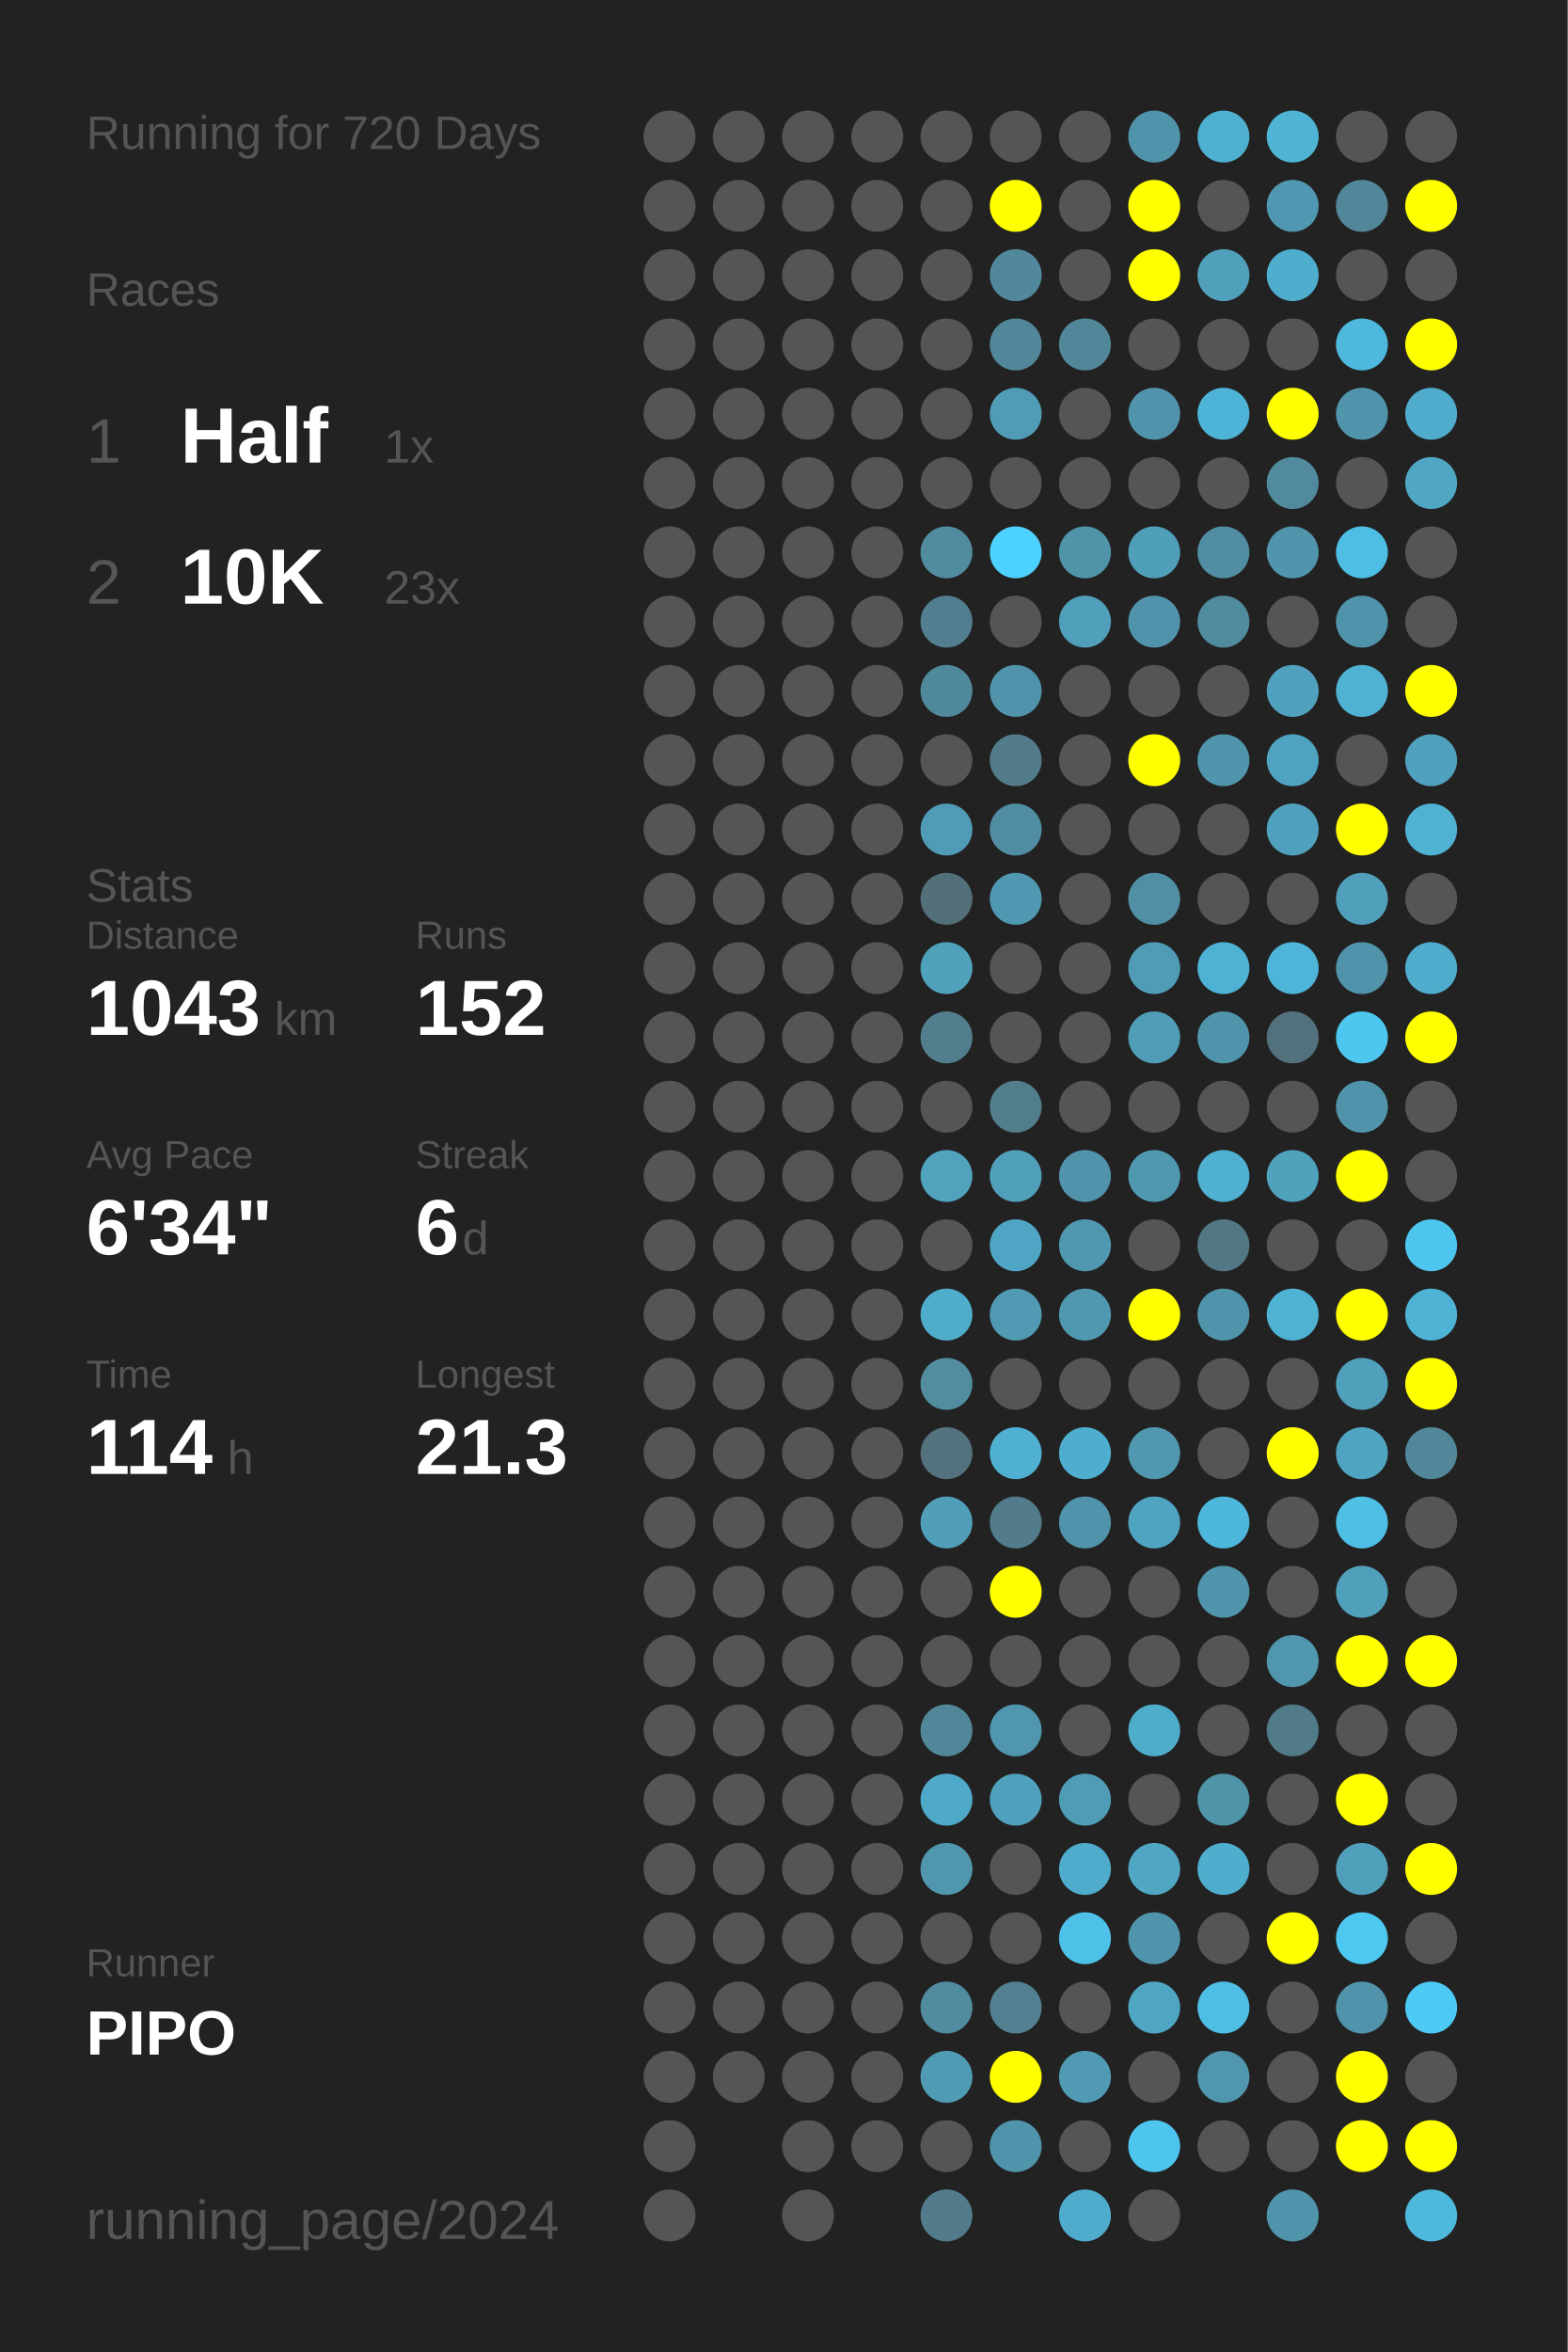
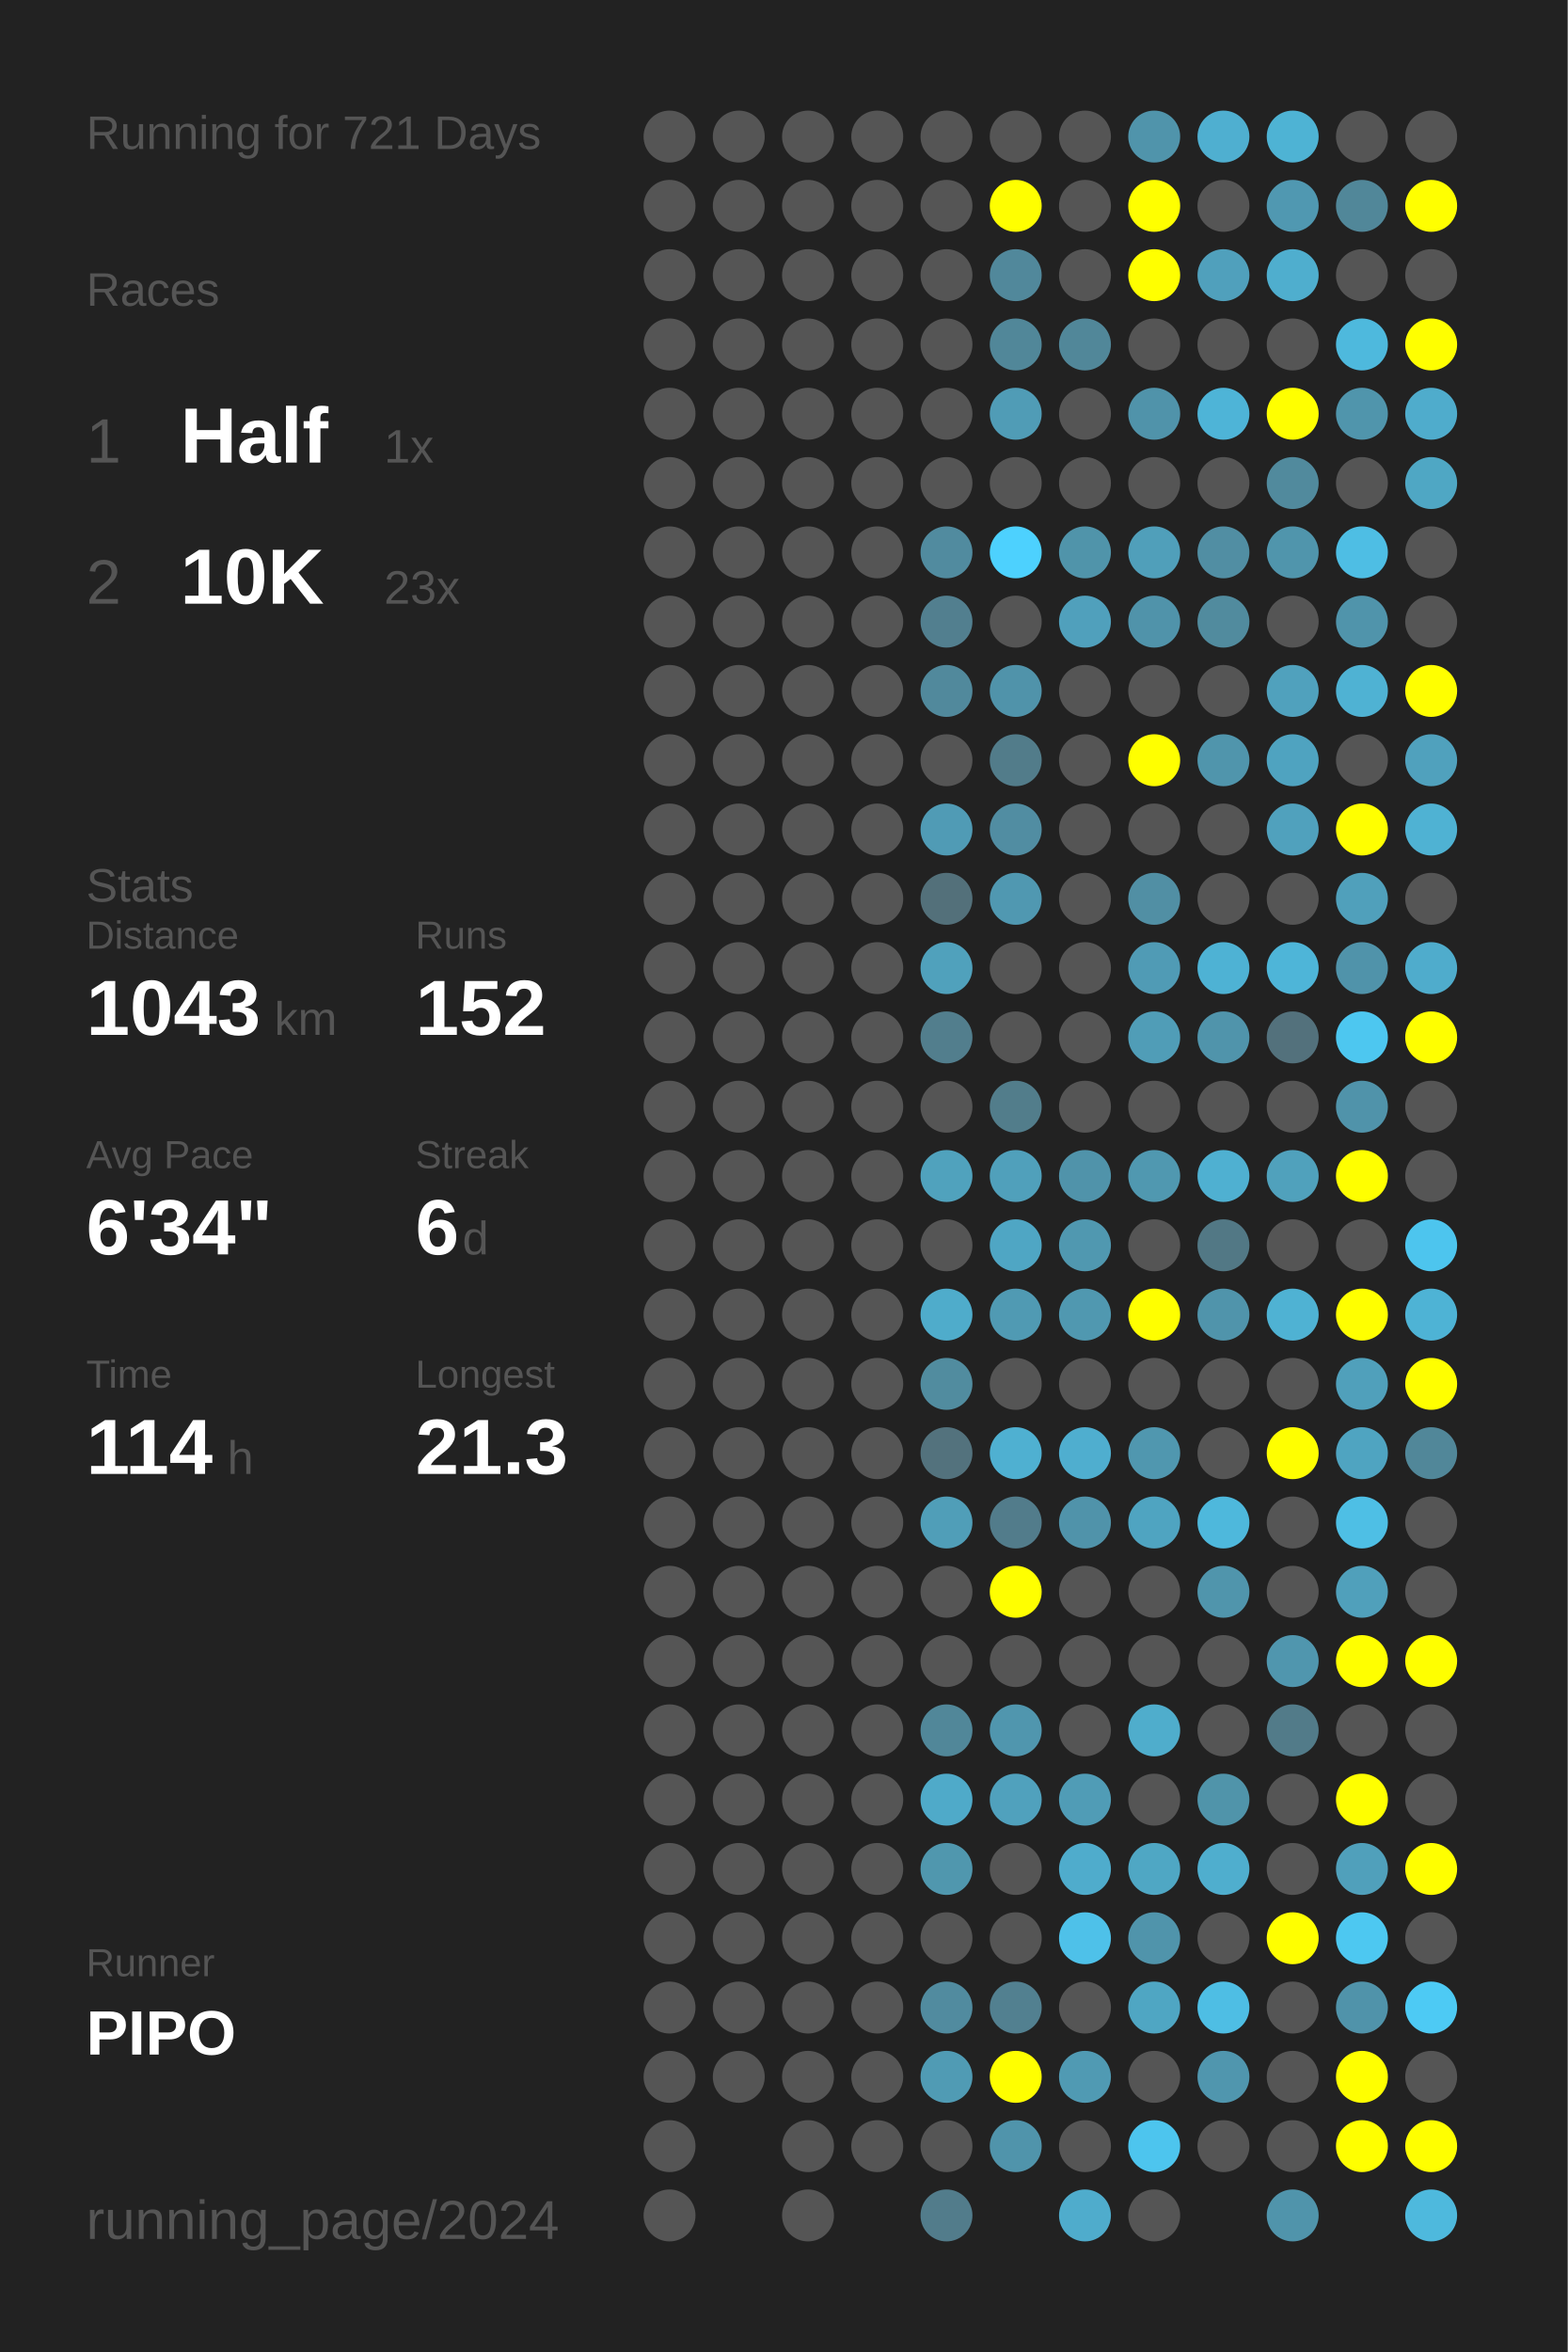
<svg xmlns="http://www.w3.org/2000/svg" baseProfile="full" height="300mm" version="1.1" viewBox="0,0,200,300" width="200mm">
  <defs />
  <rect fill="#222222" height="300" width="200" x="0" y="0" />
-   <text fill="#555555" style="font-size:6px; font-family:Arial;" x="11" y="19">Running for 720 Days</text>
+   <text fill="#555555" style="font-size:6px; font-family:Arial;" x="11" y="19">Running for 721 Days</text>
  <text fill="#555555" style="font-size:6px; font-family:Arial;" x="11" y="39">Races</text>
  <text fill="#555555" style="font-size:8px; font-family:Arial;" x="11" y="59">1</text>
  <text fill="#FFFFFF" style="font-size:10px; font-family:Arial; font-weight:bold;" x="23" y="59">Half</text>
  <text fill="#555555" style="font-size:6px; font-family:Arial;" x="49" y="59">1x</text>
  <text fill="#555555" style="font-size:8px; font-family:Arial;" x="11" y="77">2</text>
  <text fill="#FFFFFF" style="font-size:10px; font-family:Arial; font-weight:bold;" x="23" y="77">10K</text>
  <text fill="#555555" style="font-size:6px; font-family:Arial;" x="49" y="77">23x</text>
  <text fill="#555555" style="font-size:6px; font-family:Arial;" x="11" y="115">Stats</text>
  <text fill="#555555" style="font-size:5px; font-family:Arial;" x="11" y="121">Distance</text>
  <text fill="#FFFFFF" style="font-size:10px; font-family:Arial; font-weight:bold;" x="11" y="132">1043</text>
  <text fill="#555555" style="font-size:6px; font-family:Arial;" x="35" y="132">km</text>
  <text fill="#555555" style="font-size:5px; font-family:Arial;" x="53" y="121">Runs</text>
  <text fill="#FFFFFF" style="font-size:10px; font-family:Arial; font-weight:bold;" x="53" y="132">152</text>
  <text fill="#555555" style="font-size:5px; font-family:Arial;" x="11" y="149">Avg Pace</text>
  <text fill="#FFFFFF" style="font-size:10px; font-family:Arial; font-weight:bold;" x="11" y="160">6'34"</text>
  <text fill="#555555" style="font-size:5px; font-family:Arial;" x="53" y="149">Streak</text>
  <text fill="#FFFFFF" style="font-size:10px; font-family:Arial; font-weight:bold;" x="53" y="160">6</text>
  <text fill="#555555" style="font-size:6px; font-family:Arial;" x="59" y="160">d</text>
  <text fill="#555555" style="font-size:5px; font-family:Arial;" x="11" y="177">Time</text>
  <text fill="#FFFFFF" style="font-size:10px; font-family:Arial; font-weight:bold;" x="11" y="188">114</text>
  <text fill="#555555" style="font-size:6px; font-family:Arial;" x="29" y="188">h</text>
  <text fill="#555555" style="font-size:5px; font-family:Arial;" x="53" y="177">Longest</text>
  <text fill="#FFFFFF" style="font-size:10px; font-family:Arial; font-weight:bold;" x="53" y="188">21.3</text>
  <text fill="#555555" style="font-size:5px; font-family:Arial;" x="11" y="252.065">Runner</text>
  <text fill="#FFFFFF" style="font-size:8px; font-family:Arial; font-weight:bold;" x="11" y="262.065">PIPO</text>
  <text fill="#555555" style="font-size:7px; font-family:Arial;" x="11" y="285.581">running_page/2024</text>
  <circle cx="85.417" cy="17.419" fill="#555555" r="3.312" />
  <circle cx="85.417" cy="26.258" fill="#555555" r="3.312" />
  <circle cx="85.417" cy="35.097" fill="#555555" r="3.312" />
  <circle cx="85.417" cy="43.935" fill="#555555" r="3.312" />
  <circle cx="85.417" cy="52.774" fill="#555555" r="3.312" />
  <circle cx="85.417" cy="61.613" fill="#555555" r="3.312" />
  <circle cx="85.417" cy="70.452" fill="#555555" r="3.312" />
  <circle cx="85.417" cy="79.29" fill="#555555" r="3.312" />
  <circle cx="85.417" cy="88.129" fill="#555555" r="3.312" />
  <circle cx="85.417" cy="96.968" fill="#555555" r="3.312" />
  <circle cx="85.417" cy="105.806" fill="#555555" r="3.312" />
  <circle cx="85.417" cy="114.645" fill="#555555" r="3.312" />
  <circle cx="85.417" cy="123.484" fill="#555555" r="3.312" />
  <circle cx="85.417" cy="132.323" fill="#555555" r="3.312" />
  <circle cx="85.417" cy="141.161" fill="#555555" r="3.312" />
  <circle cx="85.417" cy="150" fill="#555555" r="3.312" />
  <circle cx="85.417" cy="158.839" fill="#555555" r="3.312" />
  <circle cx="85.417" cy="167.677" fill="#555555" r="3.312" />
  <circle cx="85.417" cy="176.516" fill="#555555" r="3.312" />
  <circle cx="85.417" cy="185.355" fill="#555555" r="3.312" />
  <circle cx="85.417" cy="194.194" fill="#555555" r="3.312" />
  <circle cx="85.417" cy="203.032" fill="#555555" r="3.312" />
  <circle cx="85.417" cy="211.871" fill="#555555" r="3.312" />
  <circle cx="85.417" cy="220.71" fill="#555555" r="3.312" />
  <circle cx="85.417" cy="229.548" fill="#555555" r="3.312" />
  <circle cx="85.417" cy="238.387" fill="#555555" r="3.312" />
  <circle cx="85.417" cy="247.226" fill="#555555" r="3.312" />
  <circle cx="85.417" cy="256.065" fill="#555555" r="3.312" />
  <circle cx="85.417" cy="264.903" fill="#555555" r="3.312" />
  <circle cx="85.417" cy="273.742" fill="#555555" r="3.312" />
  <circle cx="85.417" cy="282.581" fill="#555555" r="3.312" />
  <circle cx="94.25" cy="17.419" fill="#555555" r="3.312" />
  <circle cx="94.25" cy="26.258" fill="#555555" r="3.312" />
  <circle cx="94.25" cy="35.097" fill="#555555" r="3.312" />
  <circle cx="94.25" cy="43.935" fill="#555555" r="3.312" />
  <circle cx="94.25" cy="52.774" fill="#555555" r="3.312" />
  <circle cx="94.25" cy="61.613" fill="#555555" r="3.312" />
  <circle cx="94.25" cy="70.452" fill="#555555" r="3.312" />
  <circle cx="94.25" cy="79.29" fill="#555555" r="3.312" />
  <circle cx="94.25" cy="88.129" fill="#555555" r="3.312" />
  <circle cx="94.25" cy="96.968" fill="#555555" r="3.312" />
  <circle cx="94.25" cy="105.806" fill="#555555" r="3.312" />
  <circle cx="94.25" cy="114.645" fill="#555555" r="3.312" />
  <circle cx="94.25" cy="123.484" fill="#555555" r="3.312" />
  <circle cx="94.25" cy="132.323" fill="#555555" r="3.312" />
  <circle cx="94.25" cy="141.161" fill="#555555" r="3.312" />
  <circle cx="94.25" cy="150" fill="#555555" r="3.312" />
  <circle cx="94.25" cy="158.839" fill="#555555" r="3.312" />
  <circle cx="94.25" cy="167.677" fill="#555555" r="3.312" />
  <circle cx="94.25" cy="176.516" fill="#555555" r="3.312" />
  <circle cx="94.25" cy="185.355" fill="#555555" r="3.312" />
  <circle cx="94.25" cy="194.194" fill="#555555" r="3.312" />
  <circle cx="94.25" cy="203.032" fill="#555555" r="3.312" />
  <circle cx="94.25" cy="211.871" fill="#555555" r="3.312" />
  <circle cx="94.25" cy="220.71" fill="#555555" r="3.312" />
  <circle cx="94.25" cy="229.548" fill="#555555" r="3.312" />
  <circle cx="94.25" cy="238.387" fill="#555555" r="3.312" />
  <circle cx="94.25" cy="247.226" fill="#555555" r="3.312" />
  <circle cx="94.25" cy="256.065" fill="#555555" r="3.312" />
  <circle cx="94.25" cy="264.903" fill="#555555" r="3.312" />
  <circle cx="103.083" cy="17.419" fill="#555555" r="3.312" />
  <circle cx="103.083" cy="26.258" fill="#555555" r="3.312" />
  <circle cx="103.083" cy="35.097" fill="#555555" r="3.312" />
  <circle cx="103.083" cy="43.935" fill="#555555" r="3.312" />
  <circle cx="103.083" cy="52.774" fill="#555555" r="3.312" />
  <circle cx="103.083" cy="61.613" fill="#555555" r="3.312" />
  <circle cx="103.083" cy="70.452" fill="#555555" r="3.312" />
  <circle cx="103.083" cy="79.29" fill="#555555" r="3.312" />
  <circle cx="103.083" cy="88.129" fill="#555555" r="3.312" />
  <circle cx="103.083" cy="96.968" fill="#555555" r="3.312" />
  <circle cx="103.083" cy="105.806" fill="#555555" r="3.312" />
  <circle cx="103.083" cy="114.645" fill="#555555" r="3.312" />
  <circle cx="103.083" cy="123.484" fill="#555555" r="3.312" />
  <circle cx="103.083" cy="132.323" fill="#555555" r="3.312" />
  <circle cx="103.083" cy="141.161" fill="#555555" r="3.312" />
  <circle cx="103.083" cy="150" fill="#555555" r="3.312" />
  <circle cx="103.083" cy="158.839" fill="#555555" r="3.312" />
  <circle cx="103.083" cy="167.677" fill="#555555" r="3.312" />
  <circle cx="103.083" cy="176.516" fill="#555555" r="3.312" />
  <circle cx="103.083" cy="185.355" fill="#555555" r="3.312" />
  <circle cx="103.083" cy="194.194" fill="#555555" r="3.312" />
  <circle cx="103.083" cy="203.032" fill="#555555" r="3.312" />
  <circle cx="103.083" cy="211.871" fill="#555555" r="3.312" />
  <circle cx="103.083" cy="220.71" fill="#555555" r="3.312" />
  <circle cx="103.083" cy="229.548" fill="#555555" r="3.312" />
  <circle cx="103.083" cy="238.387" fill="#555555" r="3.312" />
  <circle cx="103.083" cy="247.226" fill="#555555" r="3.312" />
  <circle cx="103.083" cy="256.065" fill="#555555" r="3.312" />
  <circle cx="103.083" cy="264.903" fill="#555555" r="3.312" />
  <circle cx="103.083" cy="273.742" fill="#555555" r="3.312" />
  <circle cx="103.083" cy="282.581" fill="#555555" r="3.312" />
  <circle cx="111.917" cy="17.419" fill="#555555" r="3.312" />
  <circle cx="111.917" cy="26.258" fill="#555555" r="3.312" />
  <circle cx="111.917" cy="35.097" fill="#555555" r="3.312" />
  <circle cx="111.917" cy="43.935" fill="#555555" r="3.312" />
  <circle cx="111.917" cy="52.774" fill="#555555" r="3.312" />
  <circle cx="111.917" cy="61.613" fill="#555555" r="3.312" />
  <circle cx="111.917" cy="70.452" fill="#555555" r="3.312" />
  <circle cx="111.917" cy="79.29" fill="#555555" r="3.312" />
  <circle cx="111.917" cy="88.129" fill="#555555" r="3.312" />
  <circle cx="111.917" cy="96.968" fill="#555555" r="3.312" />
  <circle cx="111.917" cy="105.806" fill="#555555" r="3.312" />
  <circle cx="111.917" cy="114.645" fill="#555555" r="3.312" />
  <circle cx="111.917" cy="123.484" fill="#555555" r="3.312" />
  <circle cx="111.917" cy="132.323" fill="#555555" r="3.312" />
  <circle cx="111.917" cy="141.161" fill="#555555" r="3.312" />
  <circle cx="111.917" cy="150" fill="#555555" r="3.312" />
  <circle cx="111.917" cy="158.839" fill="#555555" r="3.312" />
  <circle cx="111.917" cy="167.677" fill="#555555" r="3.312" />
  <circle cx="111.917" cy="176.516" fill="#555555" r="3.312" />
  <circle cx="111.917" cy="185.355" fill="#555555" r="3.312" />
  <circle cx="111.917" cy="194.194" fill="#555555" r="3.312" />
  <circle cx="111.917" cy="203.032" fill="#555555" r="3.312" />
  <circle cx="111.917" cy="211.871" fill="#555555" r="3.312" />
  <circle cx="111.917" cy="220.71" fill="#555555" r="3.312" />
  <circle cx="111.917" cy="229.548" fill="#555555" r="3.312" />
  <circle cx="111.917" cy="238.387" fill="#555555" r="3.312" />
  <circle cx="111.917" cy="247.226" fill="#555555" r="3.312" />
  <circle cx="111.917" cy="256.065" fill="#555555" r="3.312" />
  <circle cx="111.917" cy="264.903" fill="#555555" r="3.312" />
  <circle cx="111.917" cy="273.742" fill="#555555" r="3.312" />
  <circle cx="120.75" cy="17.419" fill="#555555" r="3.312" />
  <circle cx="120.75" cy="26.258" fill="#555555" r="3.312" />
  <circle cx="120.75" cy="35.097" fill="#555555" r="3.312" />
  <circle cx="120.75" cy="43.935" fill="#555555" r="3.312" />
  <circle cx="120.75" cy="52.774" fill="#555555" r="3.312" />
  <circle cx="120.75" cy="61.613" fill="#555555" r="3.312" />
  <circle cx="120.75" cy="70.452" fill="#518b9f" r="3.312" />
  <circle cx="120.75" cy="79.29" fill="#527f8f" r="3.312" />
  <circle cx="120.75" cy="88.129" fill="#51899c" r="3.312" />
  <circle cx="120.75" cy="96.968" fill="#555555" r="3.312" />
  <circle cx="120.75" cy="105.806" fill="#509bb5" r="3.312" />
  <circle cx="120.75" cy="114.645" fill="#53707a" r="3.312" />
  <circle cx="120.75" cy="123.484" fill="#50a1bc" r="3.312" />
  <circle cx="120.75" cy="132.323" fill="#527e8d" r="3.312" />
  <circle cx="120.75" cy="141.161" fill="#555555" r="3.312" />
  <circle cx="120.75" cy="150" fill="#50a2bd" r="3.312" />
  <circle cx="120.75" cy="158.839" fill="#555555" r="3.312" />
  <circle cx="120.75" cy="167.677" fill="#4faccb" r="3.312" />
  <circle cx="120.75" cy="176.516" fill="#518c9f" r="3.312" />
  <circle cx="120.75" cy="185.355" fill="#53727d" r="3.312" />
  <circle cx="120.75" cy="194.194" fill="#509eb8" r="3.312" />
  <circle cx="120.75" cy="203.032" fill="#555555" r="3.312" />
  <circle cx="120.75" cy="211.871" fill="#555555" r="3.312" />
  <circle cx="120.75" cy="220.71" fill="#518799" r="3.312" />
  <circle cx="120.75" cy="229.548" fill="#4faac9" r="3.312" />
  <circle cx="120.75" cy="238.387" fill="#5097ae" r="3.312" />
  <circle cx="120.75" cy="247.226" fill="#555555" r="3.312" />
  <circle cx="120.75" cy="256.065" fill="#518b9f" r="3.312" />
  <circle cx="120.75" cy="264.903" fill="#509bb4" r="3.312" />
  <circle cx="120.75" cy="273.742" fill="#555555" r="3.312" />
  <circle cx="120.75" cy="282.581" fill="#527c8b" r="3.312" />
  <circle cx="129.583" cy="17.419" fill="#555555" r="3.312" />
  <circle cx="129.583" cy="26.258" fill="#FFFF00" r="3.312" />
  <circle cx="129.583" cy="35.097" fill="#51889b" r="3.312" />
  <circle cx="129.583" cy="43.935" fill="#518799" r="3.312" />
  <circle cx="129.583" cy="52.774" fill="#509cb6" r="3.312" />
  <circle cx="129.583" cy="61.613" fill="#555555" r="3.312" />
  <circle cx="129.583" cy="70.452" fill="#4dd1fe" r="3.312" />
  <circle cx="129.583" cy="79.29" fill="#555555" r="3.312" />
  <circle cx="129.583" cy="88.129" fill="#5093aa" r="3.312" />
  <circle cx="129.583" cy="96.968" fill="#527c8a" r="3.312" />
  <circle cx="129.583" cy="105.806" fill="#518da2" r="3.312" />
  <circle cx="129.583" cy="114.645" fill="#5098b1" r="3.312" />
  <circle cx="129.583" cy="123.484" fill="#555555" r="3.312" />
  <circle cx="129.583" cy="132.323" fill="#555555" r="3.312" />
  <circle cx="129.583" cy="141.161" fill="#527d8b" r="3.312" />
  <circle cx="129.583" cy="150" fill="#50a0bb" r="3.312" />
  <circle cx="129.583" cy="158.839" fill="#4fa6c4" r="3.312" />
  <circle cx="129.583" cy="167.677" fill="#509ab3" r="3.312" />
  <circle cx="129.583" cy="176.516" fill="#555555" r="3.312" />
  <circle cx="129.583" cy="185.355" fill="#4fb0d1" r="3.312" />
  <circle cx="129.583" cy="194.194" fill="#527c8b" r="3.312" />
  <circle cx="129.583" cy="203.032" fill="#FFFF00" r="3.312" />
  <circle cx="129.583" cy="211.871" fill="#555555" r="3.312" />
  <circle cx="129.583" cy="220.71" fill="#5096ae" r="3.312" />
  <circle cx="129.583" cy="229.548" fill="#50a1bd" r="3.312" />
  <circle cx="129.583" cy="238.387" fill="#555555" r="3.312" />
  <circle cx="129.583" cy="247.226" fill="#555555" r="3.312" />
  <circle cx="129.583" cy="256.065" fill="#528090" r="3.312" />
  <circle cx="129.583" cy="264.903" fill="#FFFF00" r="3.312" />
  <circle cx="129.583" cy="273.742" fill="#5094ab" r="3.312" />
  <circle cx="138.417" cy="17.419" fill="#555555" r="3.312" />
  <circle cx="138.417" cy="26.258" fill="#555555" r="3.312" />
  <circle cx="138.417" cy="35.097" fill="#555555" r="3.312" />
  <circle cx="138.417" cy="43.935" fill="#518799" r="3.312" />
  <circle cx="138.417" cy="52.774" fill="#555555" r="3.312" />
  <circle cx="138.417" cy="61.613" fill="#555555" r="3.312" />
  <circle cx="138.417" cy="70.452" fill="#5094aa" r="3.312" />
  <circle cx="138.417" cy="79.29" fill="#50a0bc" r="3.312" />
  <circle cx="138.417" cy="88.129" fill="#555555" r="3.312" />
  <circle cx="138.417" cy="96.968" fill="#555555" r="3.312" />
  <circle cx="138.417" cy="105.806" fill="#555555" r="3.312" />
  <circle cx="138.417" cy="114.645" fill="#555555" r="3.312" />
  <circle cx="138.417" cy="123.484" fill="#555555" r="3.312" />
  <circle cx="138.417" cy="132.323" fill="#555555" r="3.312" />
  <circle cx="138.417" cy="141.161" fill="#555555" r="3.312" />
  <circle cx="138.417" cy="150" fill="#5093aa" r="3.312" />
  <circle cx="138.417" cy="158.839" fill="#5098b0" r="3.312" />
  <circle cx="138.417" cy="167.677" fill="#5098b0" r="3.312" />
  <circle cx="138.417" cy="176.516" fill="#555555" r="3.312" />
  <circle cx="138.417" cy="185.355" fill="#4faecf" r="3.312" />
  <circle cx="138.417" cy="194.194" fill="#5093aa" r="3.312" />
  <circle cx="138.417" cy="203.032" fill="#555555" r="3.312" />
  <circle cx="138.417" cy="211.871" fill="#555555" r="3.312" />
  <circle cx="138.417" cy="220.71" fill="#555555" r="3.312" />
  <circle cx="138.417" cy="229.548" fill="#509cb6" r="3.312" />
  <circle cx="138.417" cy="238.387" fill="#4faccc" r="3.312" />
  <circle cx="138.417" cy="247.226" fill="#4ec1e9" r="3.312" />
  <circle cx="138.417" cy="256.065" fill="#555555" r="3.312" />
  <circle cx="138.417" cy="264.903" fill="#509ab3" r="3.312" />
  <circle cx="138.417" cy="273.742" fill="#555555" r="3.312" />
  <circle cx="138.417" cy="282.581" fill="#4faccc" r="3.312" />
  <circle cx="147.25" cy="17.419" fill="#5094ab" r="3.312" />
  <circle cx="147.25" cy="26.258" fill="#FFFF00" r="3.312" />
  <circle cx="147.25" cy="35.097" fill="#FFFF00" r="3.312" />
  <circle cx="147.25" cy="43.935" fill="#555555" r="3.312" />
  <circle cx="147.25" cy="52.774" fill="#5093aa" r="3.312" />
  <circle cx="147.25" cy="61.613" fill="#555555" r="3.312" />
  <circle cx="147.25" cy="70.452" fill="#509fba" r="3.312" />
  <circle cx="147.25" cy="79.29" fill="#5093aa" r="3.312" />
  <circle cx="147.25" cy="88.129" fill="#555555" r="3.312" />
  <circle cx="147.25" cy="96.968" fill="#FFFF00" r="3.312" />
  <circle cx="147.25" cy="105.806" fill="#555555" r="3.312" />
  <circle cx="147.25" cy="114.645" fill="#518fa4" r="3.312" />
  <circle cx="147.25" cy="123.484" fill="#509bb5" r="3.312" />
  <circle cx="147.25" cy="132.323" fill="#509db7" r="3.312" />
  <circle cx="147.25" cy="141.161" fill="#555555" r="3.312" />
  <circle cx="147.25" cy="150" fill="#5098b0" r="3.312" />
  <circle cx="147.25" cy="158.839" fill="#555555" r="3.312" />
  <circle cx="147.25" cy="167.677" fill="#FFFF00" r="3.312" />
  <circle cx="147.25" cy="176.516" fill="#555555" r="3.312" />
  <circle cx="147.25" cy="185.355" fill="#5097af" r="3.312" />
  <circle cx="147.25" cy="194.194" fill="#4fa4c1" r="3.312" />
  <circle cx="147.25" cy="203.032" fill="#555555" r="3.312" />
  <circle cx="147.25" cy="211.871" fill="#555555" r="3.312" />
  <circle cx="147.25" cy="220.71" fill="#4fadcc" r="3.312" />
  <circle cx="147.25" cy="229.548" fill="#555555" r="3.312" />
  <circle cx="147.25" cy="238.387" fill="#4fa7c4" r="3.312" />
  <circle cx="147.25" cy="247.226" fill="#5094ab" r="3.312" />
  <circle cx="147.25" cy="256.065" fill="#4fa6c3" r="3.312" />
  <circle cx="147.25" cy="264.903" fill="#555555" r="3.312" />
  <circle cx="147.25" cy="273.742" fill="#4dc5ee" r="3.312" />
  <circle cx="147.25" cy="282.581" fill="#555555" r="3.312" />
  <circle cx="156.083" cy="17.419" fill="#4fafd0" r="3.312" />
  <circle cx="156.083" cy="26.258" fill="#555555" r="3.312" />
  <circle cx="156.083" cy="35.097" fill="#50a0bc" r="3.312" />
  <circle cx="156.083" cy="43.935" fill="#555555" r="3.312" />
  <circle cx="156.083" cy="52.774" fill="#4eb4d7" r="3.312" />
  <circle cx="156.083" cy="61.613" fill="#555555" r="3.312" />
  <circle cx="156.083" cy="70.452" fill="#518ea3" r="3.312" />
  <circle cx="156.083" cy="79.29" fill="#518b9e" r="3.312" />
  <circle cx="156.083" cy="88.129" fill="#555555" r="3.312" />
  <circle cx="156.083" cy="96.968" fill="#5095ac" r="3.312" />
  <circle cx="156.083" cy="105.806" fill="#555555" r="3.312" />
  <circle cx="156.083" cy="114.645" fill="#555555" r="3.312" />
  <circle cx="156.083" cy="123.484" fill="#4eb2d4" r="3.312" />
  <circle cx="156.083" cy="132.323" fill="#5094ab" r="3.312" />
  <circle cx="156.083" cy="141.161" fill="#555555" r="3.312" />
  <circle cx="156.083" cy="150" fill="#4fb0d1" r="3.312" />
  <circle cx="156.083" cy="158.839" fill="#527885" r="3.312" />
  <circle cx="156.083" cy="167.677" fill="#5094ab" r="3.312" />
  <circle cx="156.083" cy="176.516" fill="#555555" r="3.312" />
  <circle cx="156.083" cy="185.355" fill="#555555" r="3.312" />
  <circle cx="156.083" cy="194.194" fill="#4eb8dc" r="3.312" />
  <circle cx="156.083" cy="203.032" fill="#5095ac" r="3.312" />
  <circle cx="156.083" cy="211.871" fill="#555555" r="3.312" />
  <circle cx="156.083" cy="220.71" fill="#555555" r="3.312" />
  <circle cx="156.083" cy="229.548" fill="#5094aa" r="3.312" />
  <circle cx="156.083" cy="238.387" fill="#4faece" r="3.312" />
  <circle cx="156.083" cy="247.226" fill="#555555" r="3.312" />
  <circle cx="156.083" cy="256.065" fill="#4ebee4" r="3.312" />
  <circle cx="156.083" cy="264.903" fill="#5096ae" r="3.312" />
  <circle cx="156.083" cy="273.742" fill="#555555" r="3.312" />
  <circle cx="164.917" cy="17.419" fill="#4eb3d4" r="3.312" />
  <circle cx="164.917" cy="26.258" fill="#5098b1" r="3.312" />
  <circle cx="164.917" cy="35.097" fill="#4faece" r="3.312" />
  <circle cx="164.917" cy="43.935" fill="#555555" r="3.312" />
  <circle cx="164.917" cy="52.774" fill="#FFFF00" r="3.312" />
  <circle cx="164.917" cy="61.613" fill="#518a9d" r="3.312" />
  <circle cx="164.917" cy="70.452" fill="#5095ac" r="3.312" />
  <circle cx="164.917" cy="79.29" fill="#555555" r="3.312" />
  <circle cx="164.917" cy="88.129" fill="#50a1bd" r="3.312" />
  <circle cx="164.917" cy="96.968" fill="#4fa3c0" r="3.312" />
  <circle cx="164.917" cy="105.806" fill="#50a1bd" r="3.312" />
  <circle cx="164.917" cy="114.645" fill="#555555" r="3.312" />
  <circle cx="164.917" cy="123.484" fill="#4eb5d8" r="3.312" />
  <circle cx="164.917" cy="132.323" fill="#53717c" r="3.312" />
  <circle cx="164.917" cy="141.161" fill="#555555" r="3.312" />
  <circle cx="164.917" cy="150" fill="#50a1bc" r="3.312" />
  <circle cx="164.917" cy="158.839" fill="#555555" r="3.312" />
  <circle cx="164.917" cy="167.677" fill="#4fb2d3" r="3.312" />
  <circle cx="164.917" cy="176.516" fill="#555555" r="3.312" />
  <circle cx="164.917" cy="185.355" fill="#FFFF00" r="3.312" />
  <circle cx="164.917" cy="194.194" fill="#555555" r="3.312" />
  <circle cx="164.917" cy="203.032" fill="#555555" r="3.312" />
  <circle cx="164.917" cy="211.871" fill="#5096ae" r="3.312" />
  <circle cx="164.917" cy="220.71" fill="#527b89" r="3.312" />
  <circle cx="164.917" cy="229.548" fill="#555555" r="3.312" />
  <circle cx="164.917" cy="238.387" fill="#555555" r="3.312" />
  <circle cx="164.917" cy="247.226" fill="#FFFF00" r="3.312" />
  <circle cx="164.917" cy="256.065" fill="#555555" r="3.312" />
  <circle cx="164.917" cy="264.903" fill="#555555" r="3.312" />
  <circle cx="164.917" cy="273.742" fill="#555555" r="3.312" />
  <circle cx="164.917" cy="282.581" fill="#5094ab" r="3.312" />
  <circle cx="173.75" cy="17.419" fill="#555555" r="3.312" />
  <circle cx="173.75" cy="26.258" fill="#518799" r="3.312" />
  <circle cx="173.75" cy="35.097" fill="#555555" r="3.312" />
  <circle cx="173.75" cy="43.935" fill="#4eb9dd" r="3.312" />
  <circle cx="173.75" cy="52.774" fill="#5095ac" r="3.312" />
  <circle cx="173.75" cy="61.613" fill="#555555" r="3.312" />
  <circle cx="173.75" cy="70.452" fill="#4ebee4" r="3.312" />
  <circle cx="173.75" cy="79.29" fill="#5094ab" r="3.312" />
  <circle cx="173.75" cy="88.129" fill="#4fb2d3" r="3.312" />
  <circle cx="173.75" cy="96.968" fill="#555555" r="3.312" />
  <circle cx="173.75" cy="105.806" fill="#FFFF00" r="3.312" />
  <circle cx="173.75" cy="114.645" fill="#50a0bb" r="3.312" />
  <circle cx="173.75" cy="123.484" fill="#5093aa" r="3.312" />
  <circle cx="173.75" cy="132.323" fill="#4dc7f0" r="3.312" />
  <circle cx="173.75" cy="141.161" fill="#5093aa" r="3.312" />
  <circle cx="173.75" cy="150" fill="#FFFF00" r="3.312" />
  <circle cx="173.75" cy="158.839" fill="#555555" r="3.312" />
  <circle cx="173.75" cy="167.677" fill="#FFFF00" r="3.312" />
  <circle cx="173.75" cy="176.516" fill="#50a0bb" r="3.312" />
  <circle cx="173.75" cy="185.355" fill="#4fa4c1" r="3.312" />
  <circle cx="173.75" cy="194.194" fill="#4ebfe5" r="3.312" />
  <circle cx="173.75" cy="203.032" fill="#50a0bb" r="3.312" />
  <circle cx="173.75" cy="211.871" fill="#FFFF00" r="3.312" />
  <circle cx="173.75" cy="220.71" fill="#555555" r="3.312" />
  <circle cx="173.75" cy="229.548" fill="#FFFF00" r="3.312" />
  <circle cx="173.75" cy="238.387" fill="#50a0bb" r="3.312" />
  <circle cx="173.75" cy="247.226" fill="#4dc8f1" r="3.312" />
  <circle cx="173.75" cy="256.065" fill="#5093aa" r="3.312" />
  <circle cx="173.75" cy="264.903" fill="#FFFF00" r="3.312" />
  <circle cx="173.75" cy="273.742" fill="#FFFF00" r="3.312" />
  <circle cx="182.583" cy="17.419" fill="#555555" r="3.312" />
  <circle cx="182.583" cy="26.258" fill="#FFFF00" r="3.312" />
  <circle cx="182.583" cy="35.097" fill="#555555" r="3.312" />
  <circle cx="182.583" cy="43.935" fill="#FFFF00" r="3.312" />
  <circle cx="182.583" cy="52.774" fill="#4faccc" r="3.312" />
  <circle cx="182.583" cy="61.613" fill="#4fa7c4" r="3.312" />
  <circle cx="182.583" cy="70.452" fill="#555555" r="3.312" />
  <circle cx="182.583" cy="79.29" fill="#555555" r="3.312" />
  <circle cx="182.583" cy="88.129" fill="#FFFF00" r="3.312" />
  <circle cx="182.583" cy="96.968" fill="#50a1bd" r="3.312" />
  <circle cx="182.583" cy="105.806" fill="#4fb2d3" r="3.312" />
  <circle cx="182.583" cy="114.645" fill="#555555" r="3.312" />
  <circle cx="182.583" cy="123.484" fill="#4faccc" r="3.312" />
  <circle cx="182.583" cy="132.323" fill="#FFFF00" r="3.312" />
  <circle cx="182.583" cy="141.161" fill="#555555" r="3.312" />
  <circle cx="182.583" cy="150" fill="#555555" r="3.312" />
  <circle cx="182.583" cy="158.839" fill="#4dc5ee" r="3.312" />
  <circle cx="182.583" cy="167.677" fill="#4eb3d5" r="3.312" />
  <circle cx="182.583" cy="176.516" fill="#FFFF00" r="3.312" />
  <circle cx="182.583" cy="185.355" fill="#518799" r="3.312" />
  <circle cx="182.583" cy="194.194" fill="#555555" r="3.312" />
  <circle cx="182.583" cy="203.032" fill="#555555" r="3.312" />
  <circle cx="182.583" cy="211.871" fill="#FFFF00" r="3.312" />
  <circle cx="182.583" cy="220.71" fill="#555555" r="3.312" />
  <circle cx="182.583" cy="229.548" fill="#555555" r="3.312" />
  <circle cx="182.583" cy="238.387" fill="#FFFF00" r="3.312" />
  <circle cx="182.583" cy="247.226" fill="#555555" r="3.312" />
  <circle cx="182.583" cy="256.065" fill="#4dcaf4" r="3.312" />
  <circle cx="182.583" cy="264.903" fill="#555555" r="3.312" />
  <circle cx="182.583" cy="273.742" fill="#FFFF00" r="3.312" />
  <circle cx="182.583" cy="282.581" fill="#4eb9dd" r="3.312" />
</svg>
